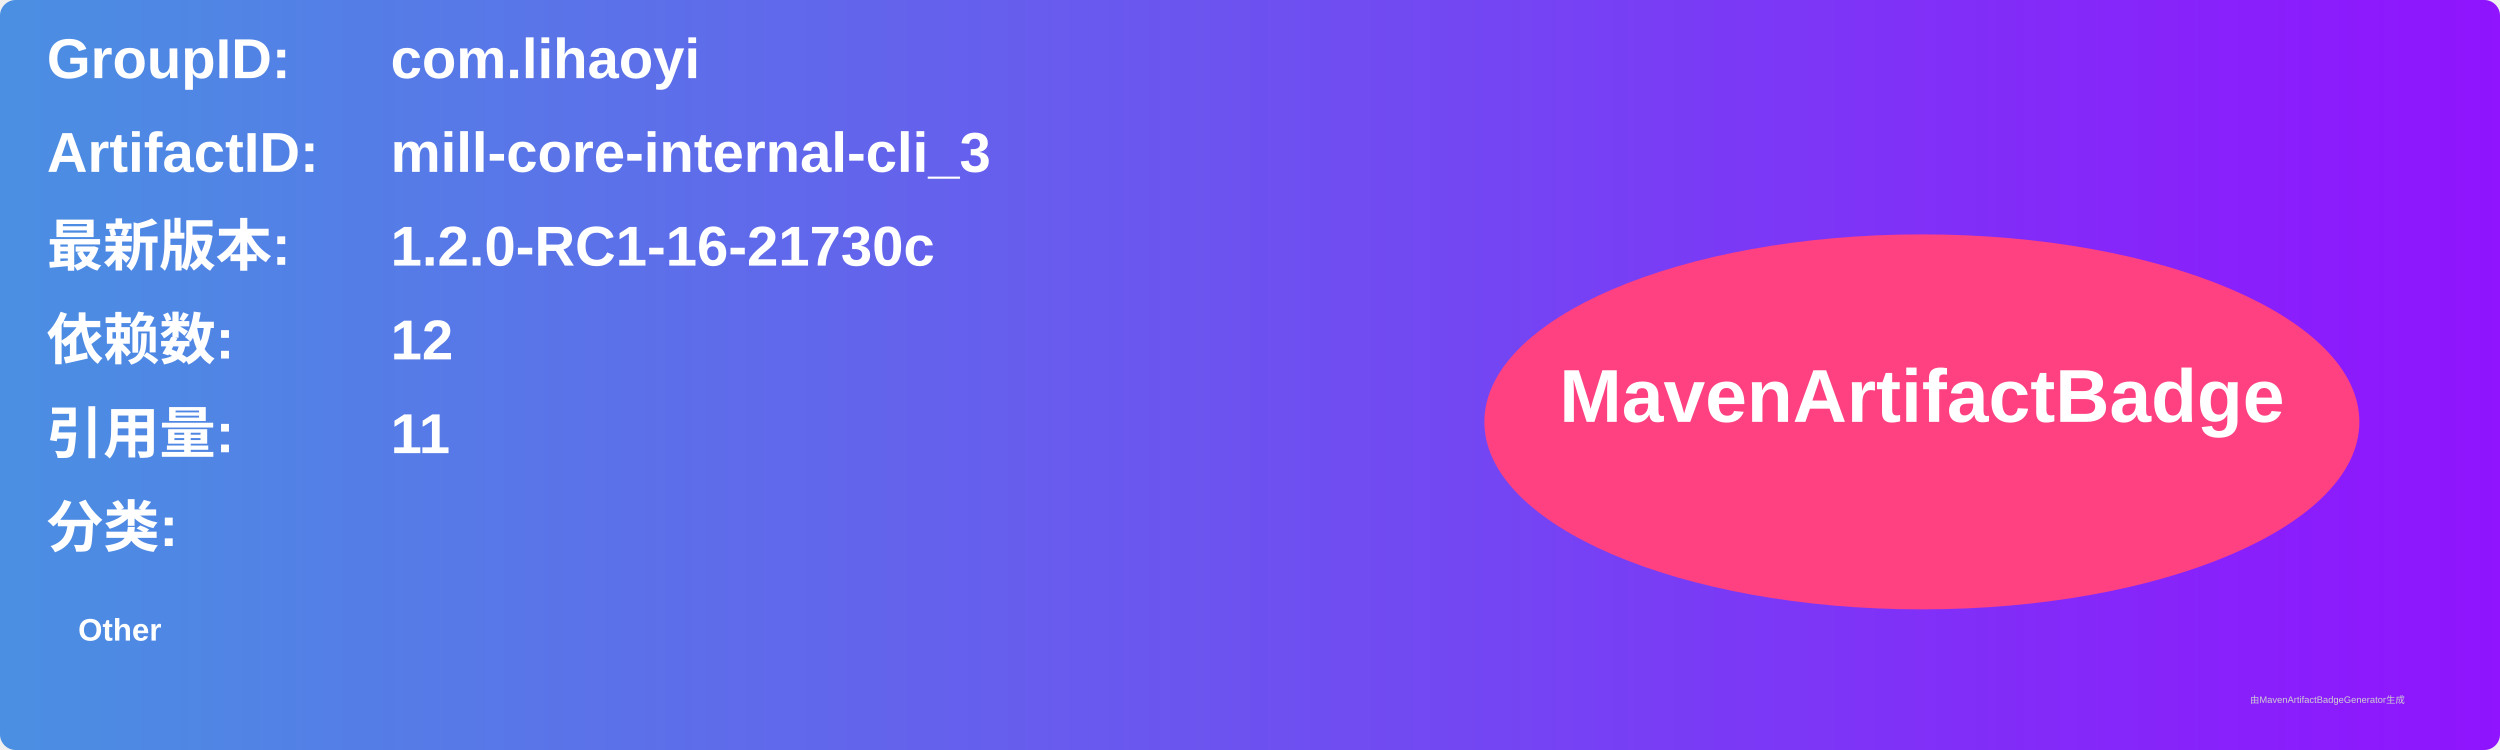
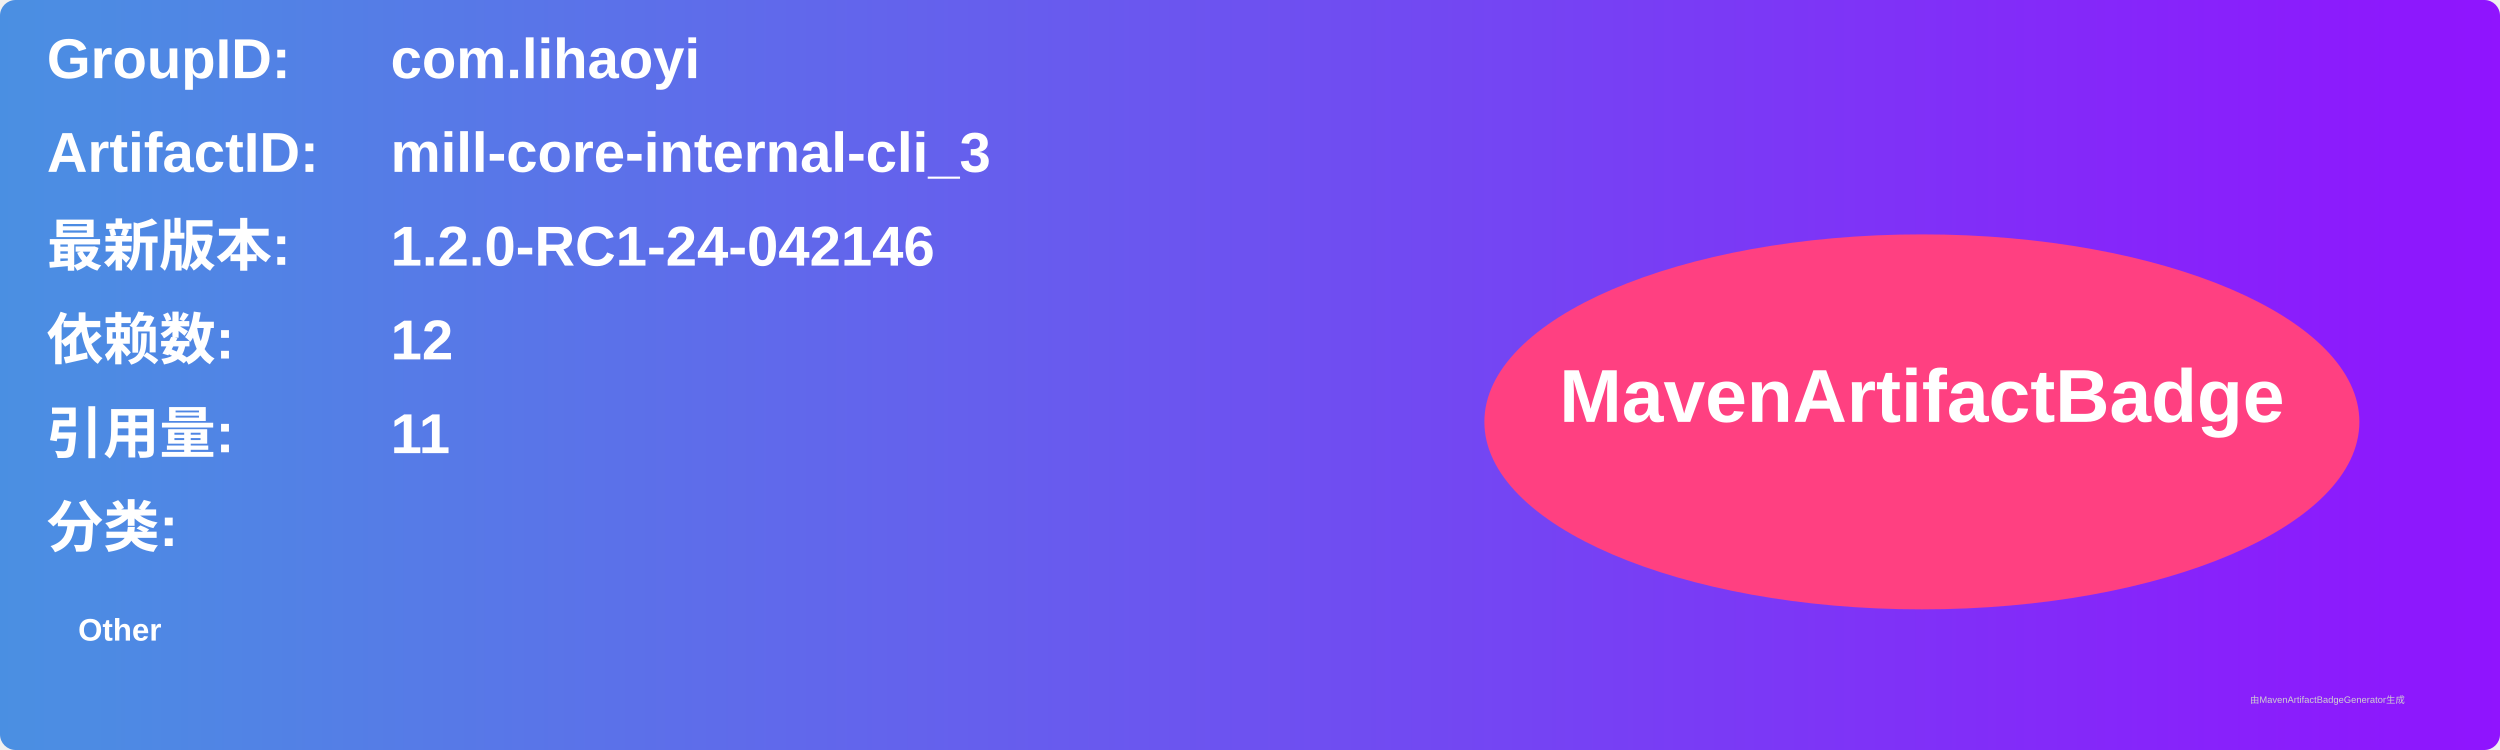
<svg xmlns="http://www.w3.org/2000/svg" width="800" height="240" viewBox="0 0 800 240">
  <linearGradient id="grad" x1="0%" y1="0%" x2="100%" y2="0%">
    <stop offset="0%" stop-color="#4a90e2" />
    <stop offset="100%" stop-color="#9013fe" />
  </linearGradient>
  <rect width="100%" height="100%" rx="5" ry="5" fill="url(#grad)" />
  <g transform="translate(15, 15)">
    <text x="0" y="10" font-family="Arial" font-size="18" fill="white" font-weight="bold" width="260">GroupID:</text>
    <text x="110" y="10" font-family="Arial" font-size="18" fill="white" font-weight="bold" width="460">com.lihaoyi</text>
    <text x="0" y="40" font-family="Arial" font-size="18" fill="white" font-weight="bold" width="260">ArtifactID:</text>
    <text x="110" y="40" font-family="Arial" font-size="18" fill="white" font-weight="bold" width="460">mill-core-internal-cli_3</text>
    <text x="0" y="70" font-family="Arial" font-size="18" fill="white" font-weight="bold">最新版本:</text>
    <text x="110" y="70" font-family="Arial" font-size="18" fill="white" font-weight="bold">
-       <tspan font-weight="bold">1.2.0-RC1-16-21730c</tspan>
+       <tspan font-weight="bold">1.2.0-RC1-24-042146</tspan>
    </text>
    <text x="0" y="100" font-family="Arial" font-size="18" fill="white" font-weight="bold">依赖数: </text>
    <text x="110" y="100" font-family="Arial" font-size="18" fill="white">
      <tspan font-weight="bold">12</tspan>
    </text>
    <text x="0" y="130" font-family="Arial" font-size="18" fill="white" font-weight="bold">引用量: </text>
    <text x="110" y="130" font-family="Arial" font-size="18" fill="white">
      <tspan font-weight="bold">11</tspan>
    </text>
    <text x="0" y="160" font-family="Arial" font-size="18" fill="white" font-weight="bold">分类:</text>
    <text x="10" y="190" font-family="Arial" font-size="10" fill="white">
      <tspan font-weight="bold">Other</tspan>
    </text>
    <ellipse cx="600" cy="120" rx="140" ry="60" fill="#ff4081" />
    <text x="600" y="120" text-anchor="middle" font-family="Arial" font-size="24" fill="white" font-weight="bold">MavenArtifactBadge</text>
  </g>
  <text x="720" y="225" font-family="Arial" font-size="3" fill="#d0d0d0">由MavenArtifactBadgeGenerator生成</text>
</svg>
